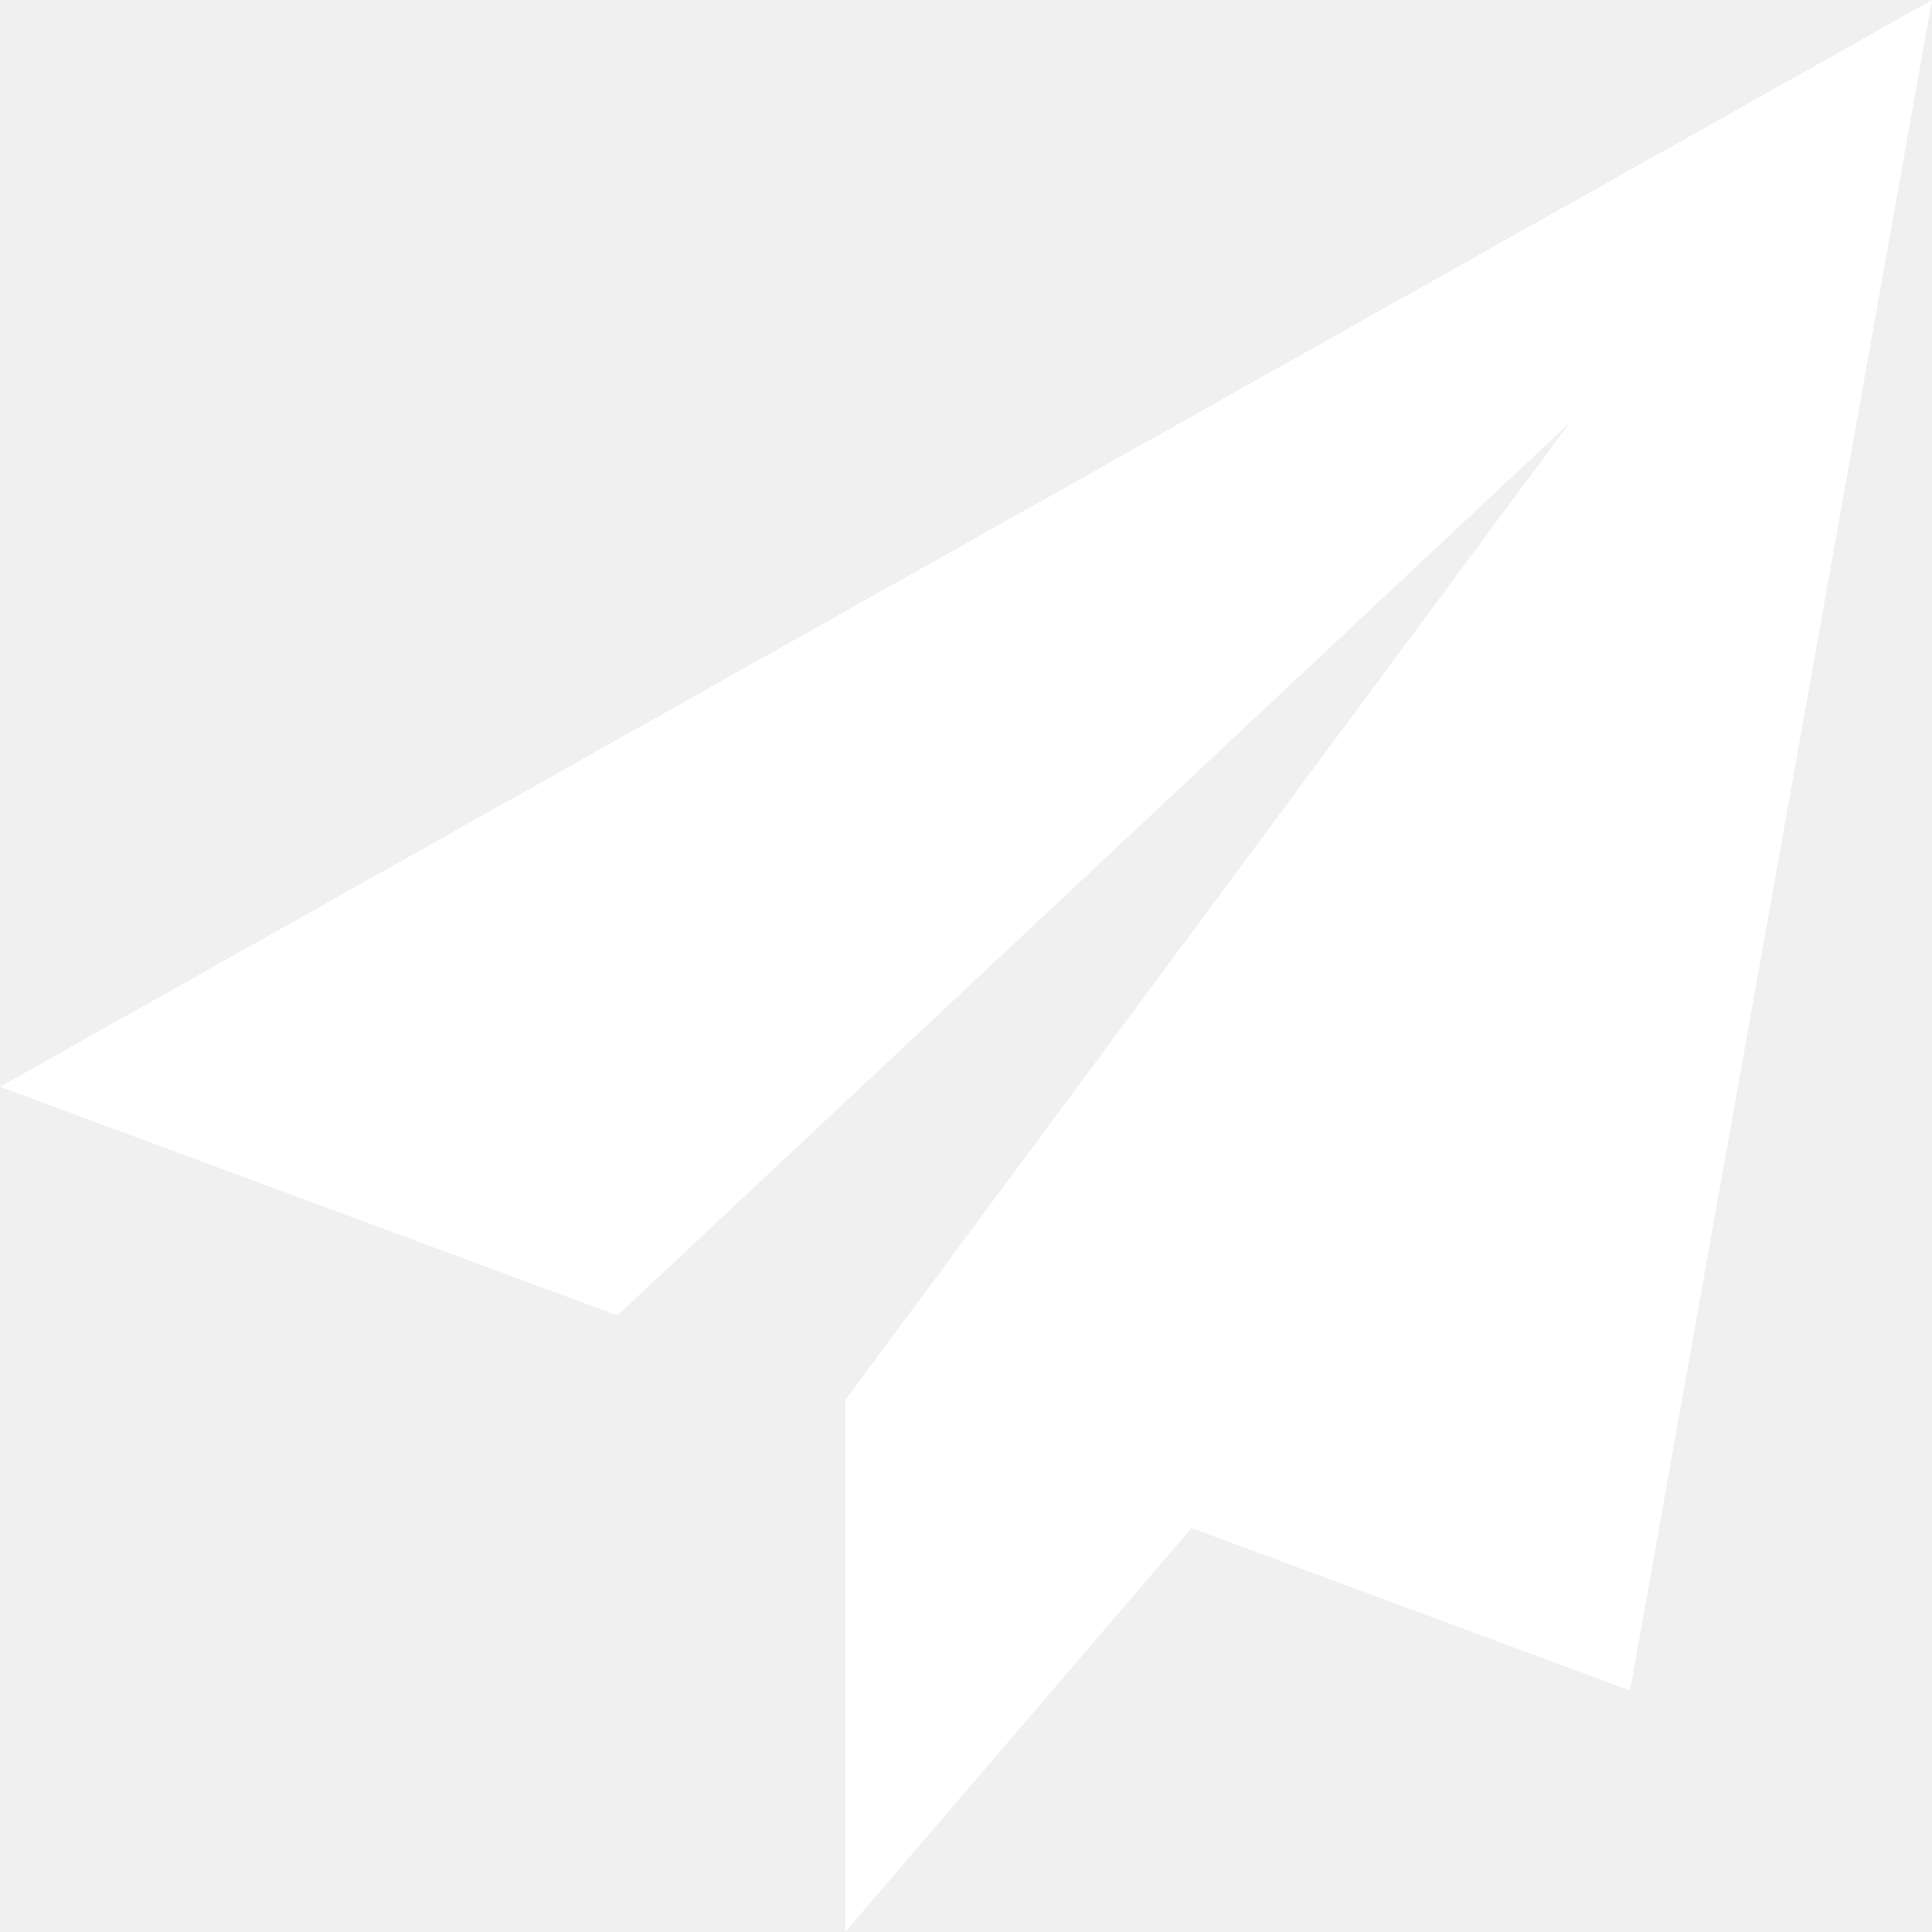
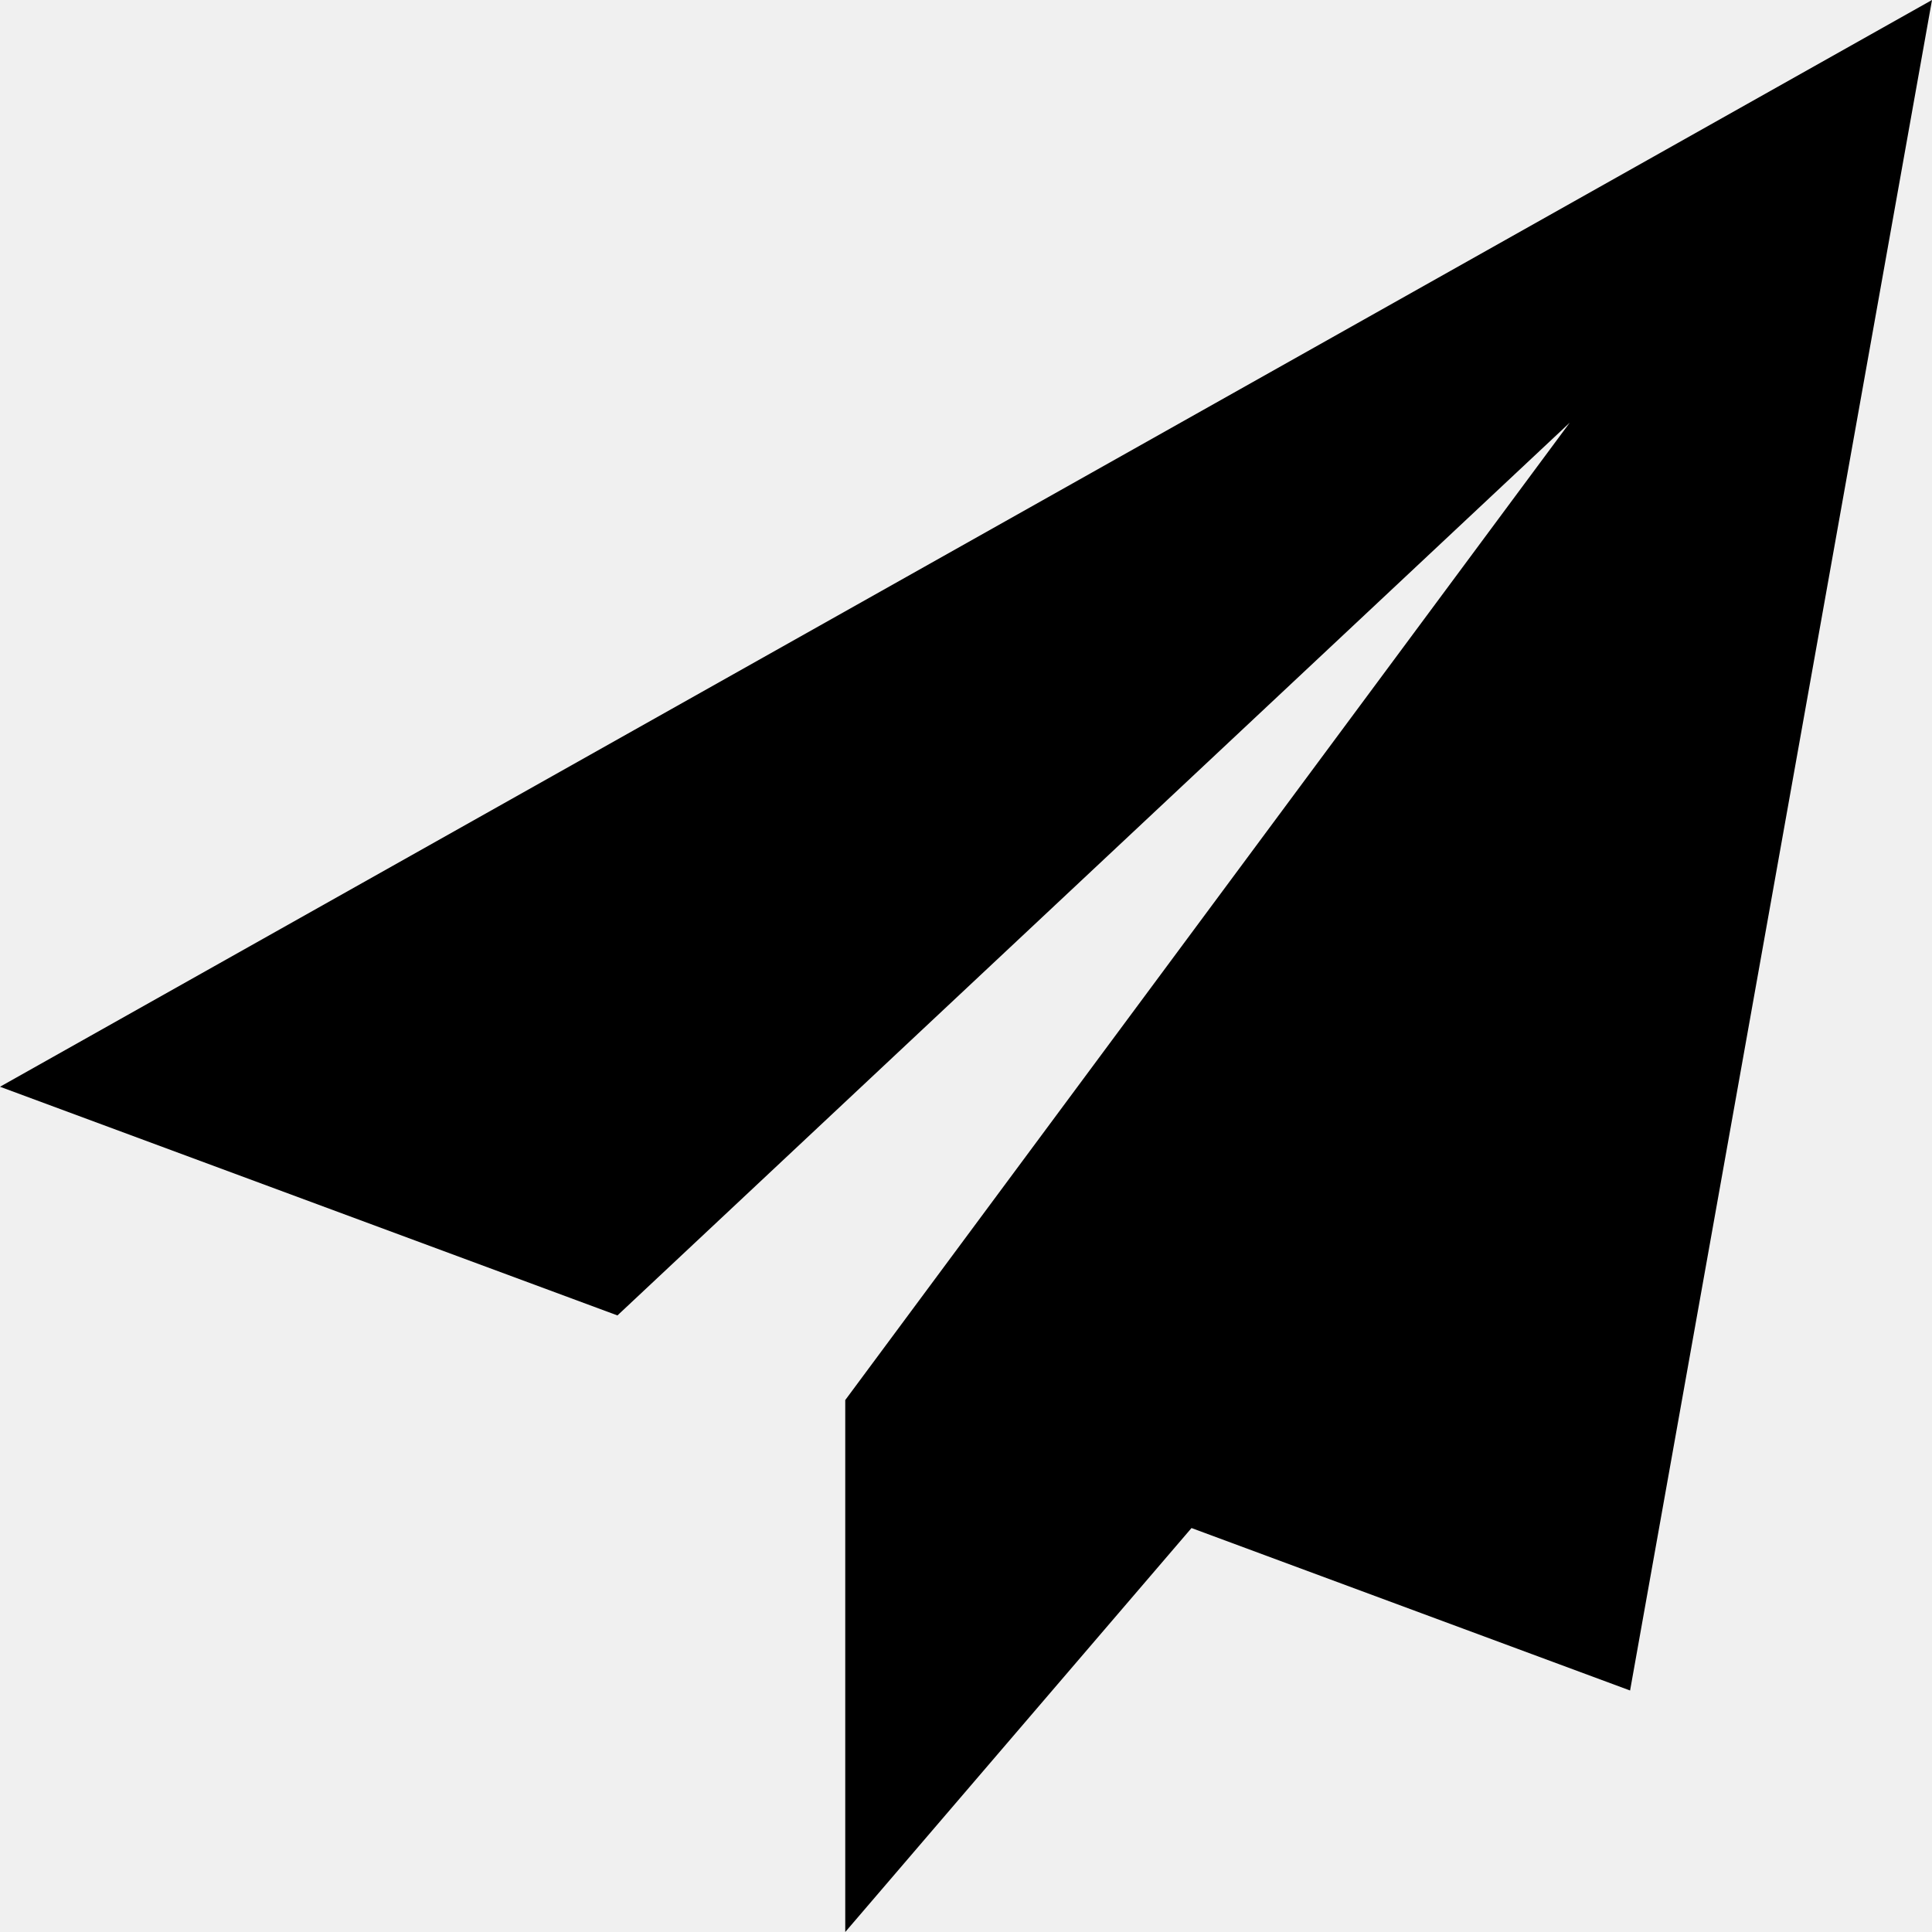
- <svg xmlns="http://www.w3.org/2000/svg" viewBox="0 0 22 22" fill="none">
-   <path d="M22 0L0 12.375L7.031 14.979L17.875 4.813L9.627 15.94L9.633 15.943L9.625 15.94V22L13.568 17.4L18.562 19.25L22 0Z" fill="white" />
+ <svg xmlns="http://www.w3.org/2000/svg" viewBox="0 0 22 22">
+   <path d="M22 0L0 12.375L7.031 14.979L17.875 4.813L9.627 15.94L9.633 15.943L9.625 15.94V22L13.568 17.4L18.562 19.25L22 0Z" />
</svg>
